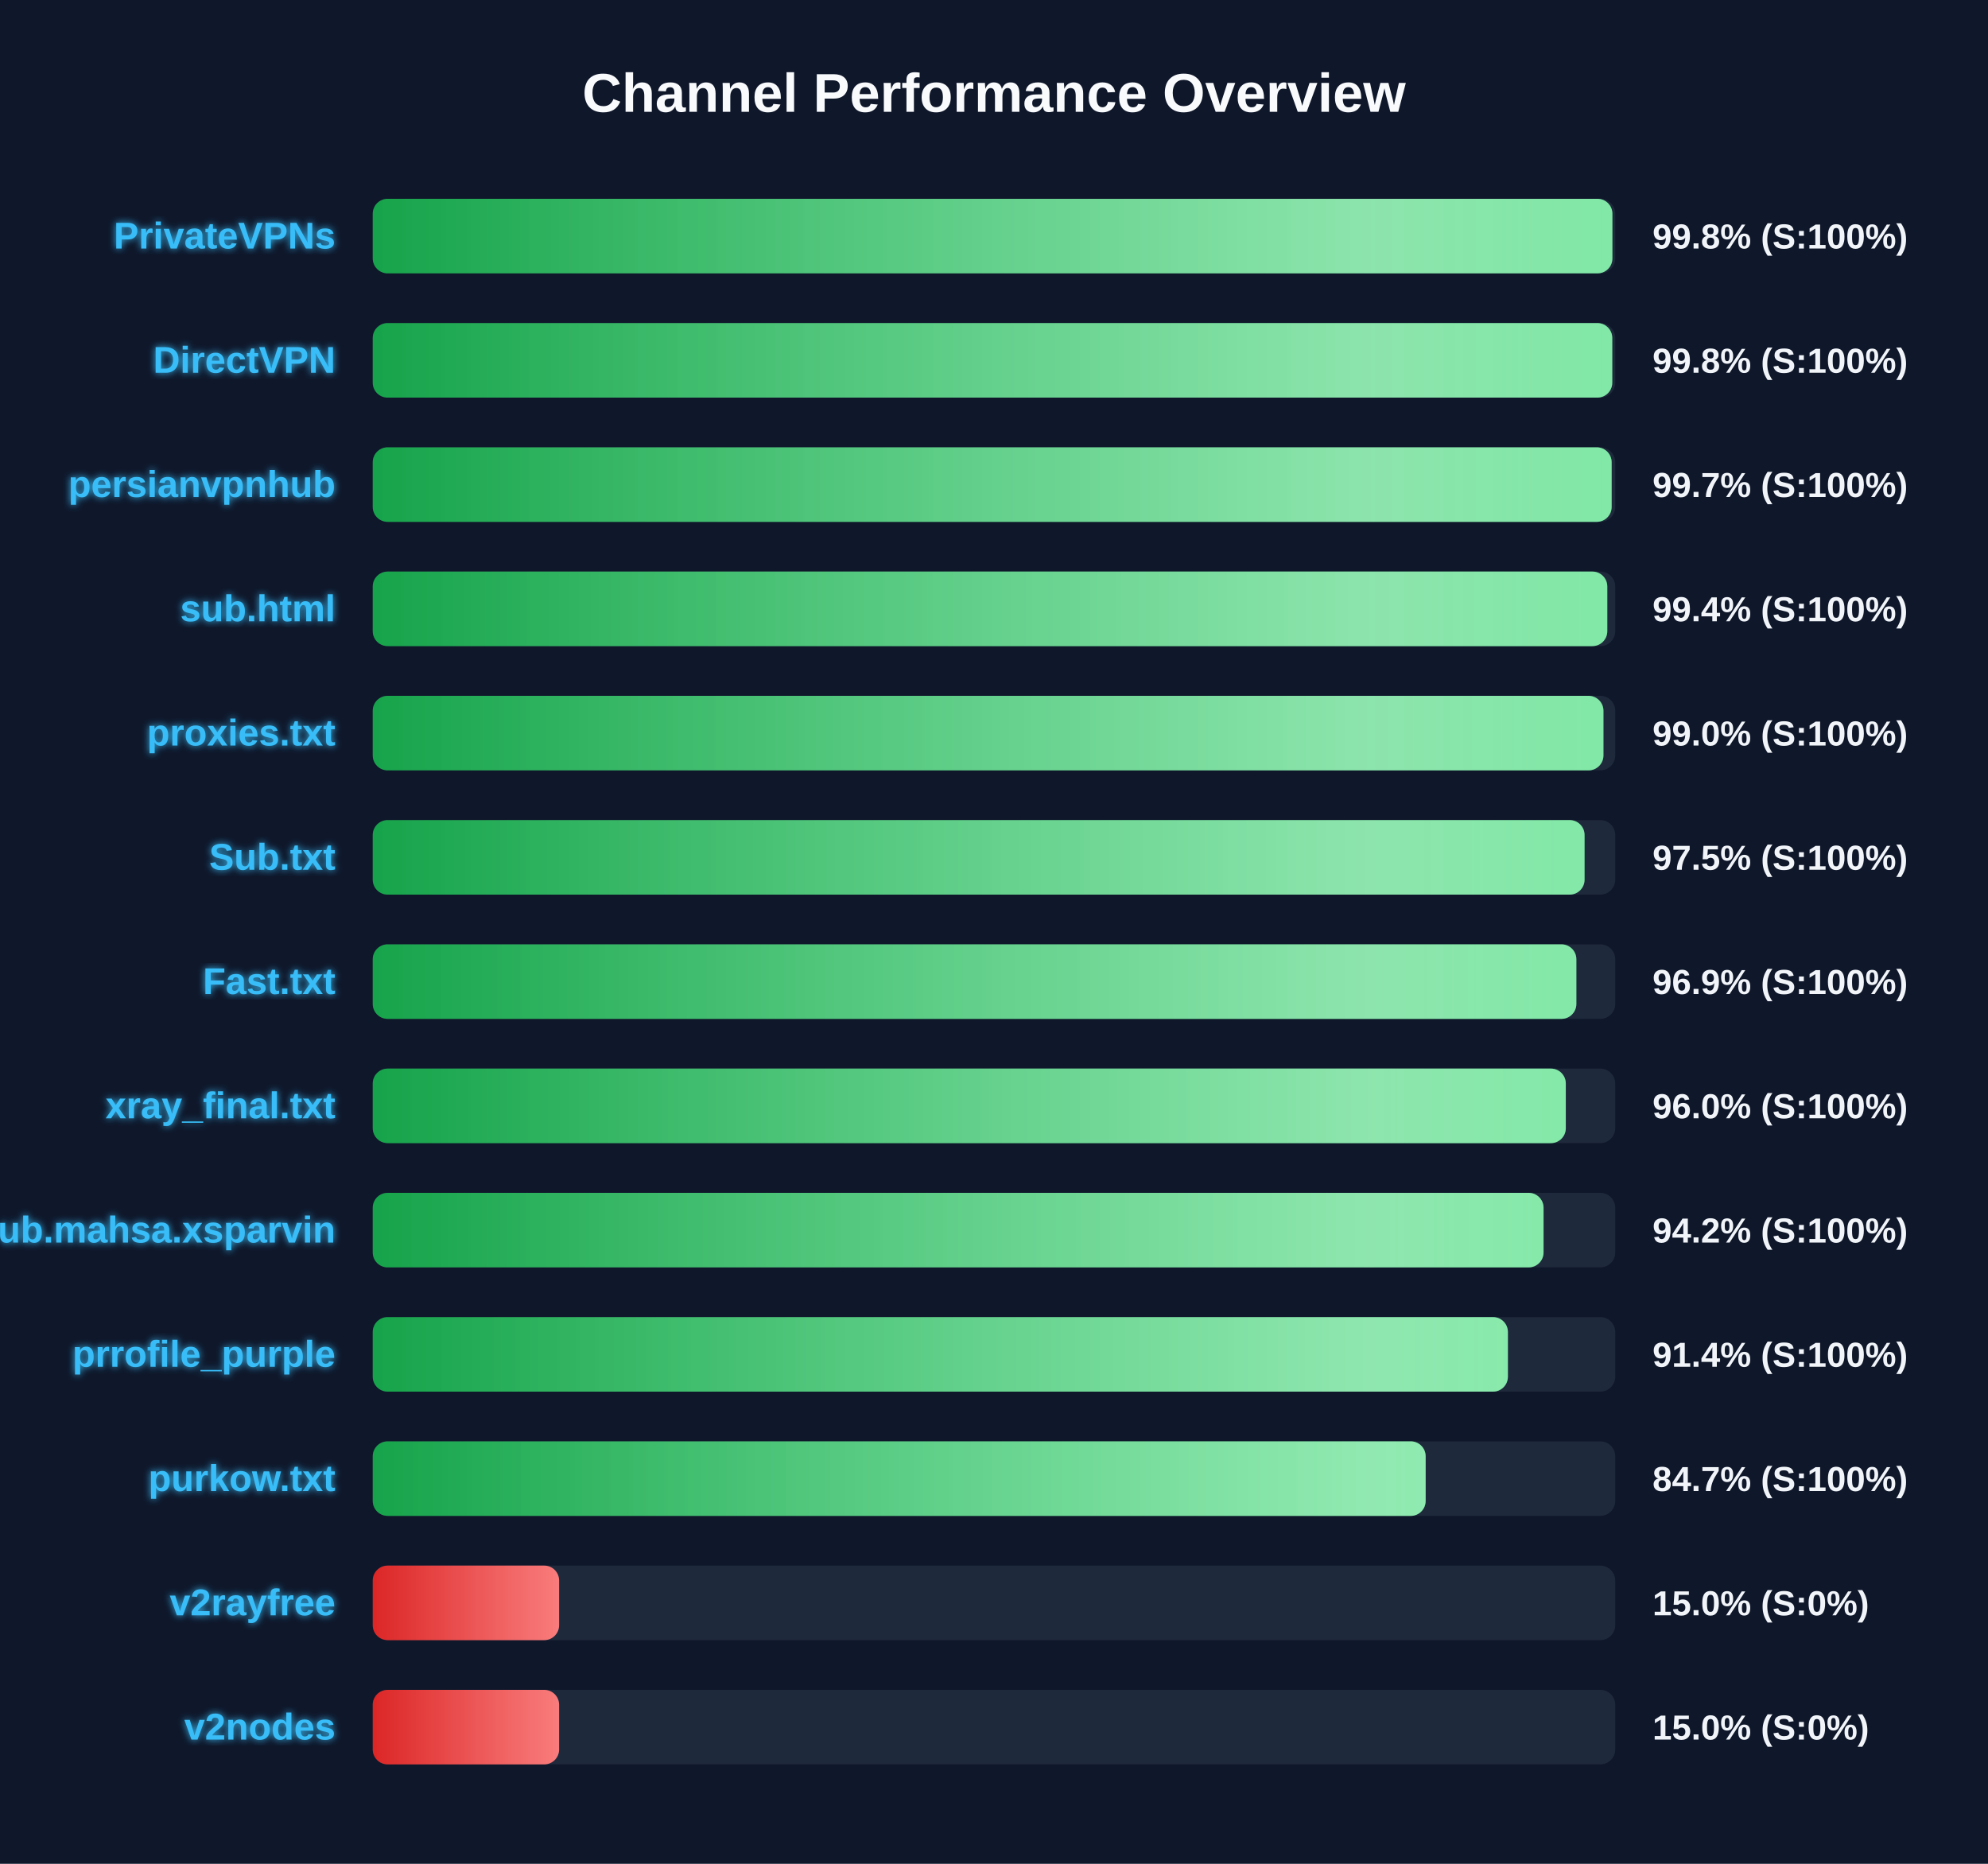
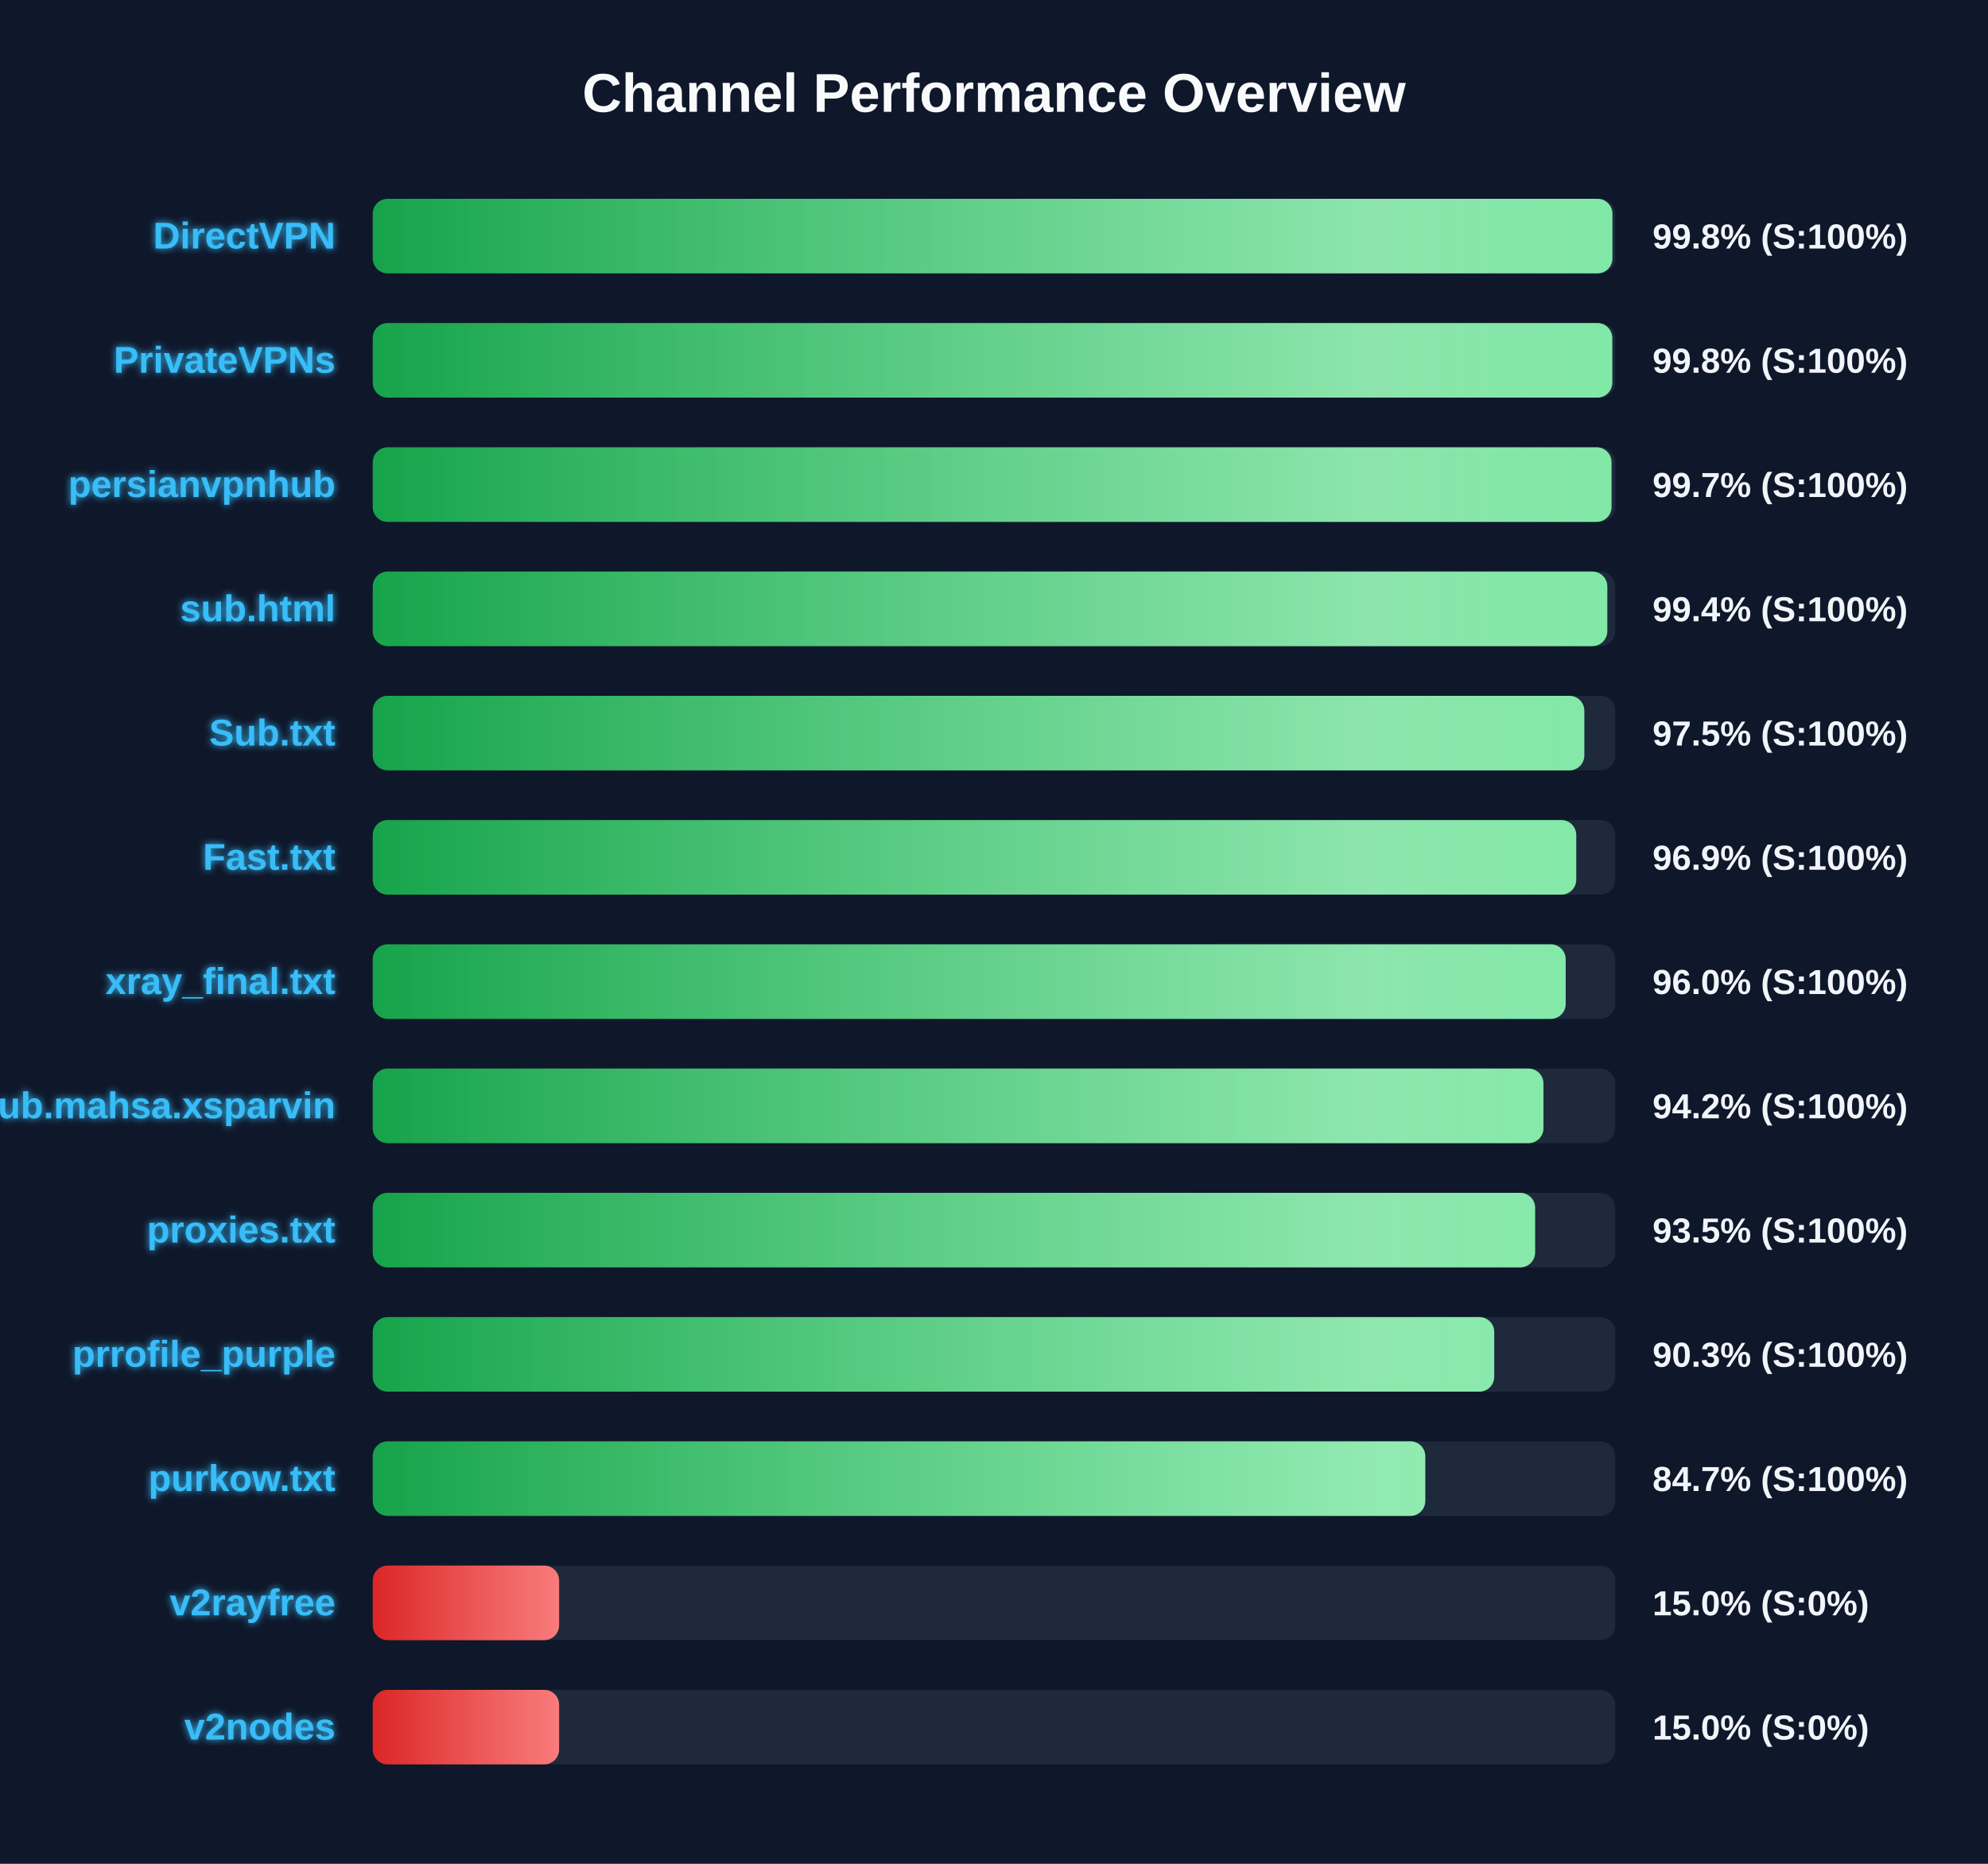
<svg xmlns="http://www.w3.org/2000/svg" width="800" height="750" version="1.1">
  <defs>
    <linearGradient id="grad-green" x1="0%" y1="0%" x2="100%" y2="0%">
      <stop offset="0%" stop-color="#16a34a" />
      <stop offset="100%" stop-color="#4ade80" />
    </linearGradient>
    <linearGradient id="grad-yellow" x1="0%" y1="0%" x2="100%" y2="0%">
      <stop offset="0%" stop-color="#ca8a04" />
      <stop offset="100%" stop-color="#fde047" />
    </linearGradient>
    <linearGradient id="grad-red" x1="0%" y1="0%" x2="100%" y2="0%">
      <stop offset="0%" stop-color="#dc2626" />
      <stop offset="100%" stop-color="#f87171" />
    </linearGradient>
    <linearGradient id="shimmer" x1="0%" y1="0%" x2="100%" y2="0%">
      <stop offset="0%" stop-color="rgba(255,255,255,0)" />
      <stop offset="50%" stop-color="rgba(255,255,255,0.4)" />
      <stop offset="100%" stop-color="rgba(255,255,255,0)" />
    </linearGradient>
    <filter id="glow" x="-20%" y="-20%" width="140%" height="140%">
      <feGaussianBlur stdDeviation="1.5" result="blur" />
      <feComposite in="SourceGraphic" in2="blur" operator="over" />
    </filter>
  </defs>
  <style>
        .bg-rect { fill: #0f172a; }
        .title { font: bold 22px 'Segoe UI', Arial, sans-serif; fill: #f8fafc; }
        .row { font: bold 15px 'Segoe UI', Arial, sans-serif; fill: #38bdf8; filter: url(#glow); }
        .score { font: bold 14px 'Segoe UI', Arial, sans-serif; fill: #f1f5f9; }
        @keyframes shimmer-anim {
            0% { transform: translateX(-100%); }
            100% { transform: translateX(200%); }
        }
        .shimmer-rect {
            animation: shimmer-anim 2.5s infinite linear;
        }
    </style>
  <rect width="100%" height="100%" class="bg-rect" />
  <text x="400" y="45" text-anchor="middle" class="title">Channel Performance Overview</text>
  <rect x="150" y="80" width="500" height="30" fill="#1e293b" rx="6" />
  <clipPath id="clip-0">
    <rect x="150" y="80" width="498.85" height="30" rx="6" />
  </clipPath>
  <rect x="150" y="80" width="498.85" height="30" fill="url(#grad-green)" rx="6" />
  <g clip-path="url(#clip-0)">
    <rect x="150" y="80" width="100%" height="30" fill="url(#shimmer)" class="shimmer-rect" />
  </g>
-   <text x="135" y="100" text-anchor="end" class="row">PrivateVPNs</text>
+   <text x="135" y="100" text-anchor="end" class="row">DirectVPN</text>
  <text x="665" y="100" text-anchor="start" class="score">99.8% (S:100%)</text>
  <rect x="150" y="130" width="500" height="30" fill="#1e293b" rx="6" />
  <clipPath id="clip-1">
    <rect x="150" y="130" width="498.8" height="30" rx="6" />
  </clipPath>
  <rect x="150" y="130" width="498.8" height="30" fill="url(#grad-green)" rx="6" />
  <g clip-path="url(#clip-1)">
    <rect x="150" y="130" width="100%" height="30" fill="url(#shimmer)" class="shimmer-rect" />
  </g>
-   <text x="135" y="150" text-anchor="end" class="row">DirectVPN</text>
+   <text x="135" y="150" text-anchor="end" class="row">PrivateVPNs</text>
  <text x="665" y="150" text-anchor="start" class="score">99.8% (S:100%)</text>
  <rect x="150" y="180" width="500" height="30" fill="#1e293b" rx="6" />
  <clipPath id="clip-2">
-     <rect x="150" y="180" width="498.55" height="30" rx="6" />
+     <rect x="150" y="180" width="498.5" height="30" rx="6" />
  </clipPath>
-   <rect x="150" y="180" width="498.55" height="30" fill="url(#grad-green)" rx="6" />
+   <rect x="150" y="180" width="498.5" height="30" fill="url(#grad-green)" rx="6" />
  <g clip-path="url(#clip-2)">
    <rect x="150" y="180" width="100%" height="30" fill="url(#shimmer)" class="shimmer-rect" />
  </g>
  <text x="135" y="200" text-anchor="end" class="row">persianvpnhub</text>
  <text x="665" y="200" text-anchor="start" class="score">99.7% (S:100%)</text>
  <rect x="150" y="230" width="500" height="30" fill="#1e293b" rx="6" />
  <clipPath id="clip-3">
    <rect x="150" y="230" width="496.8" height="30" rx="6" />
  </clipPath>
  <rect x="150" y="230" width="496.8" height="30" fill="url(#grad-green)" rx="6" />
  <g clip-path="url(#clip-3)">
    <rect x="150" y="230" width="100%" height="30" fill="url(#shimmer)" class="shimmer-rect" />
  </g>
  <text x="135" y="250" text-anchor="end" class="row">sub.html</text>
  <text x="665" y="250" text-anchor="start" class="score">99.4% (S:100%)</text>
  <rect x="150" y="280" width="500" height="30" fill="#1e293b" rx="6" />
  <clipPath id="clip-4">
-     <rect x="150" y="280" width="495.25" height="30" rx="6" />
+     <rect x="150" y="280" width="487.55" height="30" rx="6" />
  </clipPath>
-   <rect x="150" y="280" width="495.25" height="30" fill="url(#grad-green)" rx="6" />
+   <rect x="150" y="280" width="487.55" height="30" fill="url(#grad-green)" rx="6" />
  <g clip-path="url(#clip-4)">
    <rect x="150" y="280" width="100%" height="30" fill="url(#shimmer)" class="shimmer-rect" />
  </g>
-   <text x="135" y="300" text-anchor="end" class="row">proxies.txt</text>
-   <text x="665" y="300" text-anchor="start" class="score">99.0% (S:100%)</text>
+   <text x="135" y="300" text-anchor="end" class="row">Sub.txt</text>
+   <text x="665" y="300" text-anchor="start" class="score">97.5% (S:100%)</text>
  <rect x="150" y="330" width="500" height="30" fill="#1e293b" rx="6" />
  <clipPath id="clip-5">
-     <rect x="150" y="330" width="487.65" height="30" rx="6" />
+     <rect x="150" y="330" width="484.3" height="30" rx="6" />
  </clipPath>
-   <rect x="150" y="330" width="487.65" height="30" fill="url(#grad-green)" rx="6" />
+   <rect x="150" y="330" width="484.3" height="30" fill="url(#grad-green)" rx="6" />
  <g clip-path="url(#clip-5)">
    <rect x="150" y="330" width="100%" height="30" fill="url(#shimmer)" class="shimmer-rect" />
  </g>
-   <text x="135" y="350" text-anchor="end" class="row">Sub.txt</text>
-   <text x="665" y="350" text-anchor="start" class="score">97.5% (S:100%)</text>
+   <text x="135" y="350" text-anchor="end" class="row">Fast.txt</text>
+   <text x="665" y="350" text-anchor="start" class="score">96.9% (S:100%)</text>
  <rect x="150" y="380" width="500" height="30" fill="#1e293b" rx="6" />
  <clipPath id="clip-6">
-     <rect x="150" y="380" width="484.35" height="30" rx="6" />
+     <rect x="150" y="380" width="480.05" height="30" rx="6" />
  </clipPath>
-   <rect x="150" y="380" width="484.35" height="30" fill="url(#grad-green)" rx="6" />
+   <rect x="150" y="380" width="480.05" height="30" fill="url(#grad-green)" rx="6" />
  <g clip-path="url(#clip-6)">
    <rect x="150" y="380" width="100%" height="30" fill="url(#shimmer)" class="shimmer-rect" />
  </g>
-   <text x="135" y="400" text-anchor="end" class="row">Fast.txt</text>
-   <text x="665" y="400" text-anchor="start" class="score">96.9% (S:100%)</text>
+   <text x="135" y="400" text-anchor="end" class="row">xray_final.txt</text>
+   <text x="665" y="400" text-anchor="start" class="score">96.0% (S:100%)</text>
  <rect x="150" y="430" width="500" height="30" fill="#1e293b" rx="6" />
  <clipPath id="clip-7">
-     <rect x="150" y="430" width="480.1" height="30" rx="6" />
+     <rect x="150" y="430" width="471.1" height="30" rx="6" />
  </clipPath>
-   <rect x="150" y="430" width="480.1" height="30" fill="url(#grad-green)" rx="6" />
+   <rect x="150" y="430" width="471.1" height="30" fill="url(#grad-green)" rx="6" />
  <g clip-path="url(#clip-7)">
    <rect x="150" y="430" width="100%" height="30" fill="url(#shimmer)" class="shimmer-rect" />
  </g>
-   <text x="135" y="450" text-anchor="end" class="row">xray_final.txt</text>
-   <text x="665" y="450" text-anchor="start" class="score">96.0% (S:100%)</text>
+   <text x="135" y="450" text-anchor="end" class="row">Sub.mahsa.xsparvin</text>
+   <text x="665" y="450" text-anchor="start" class="score">94.2% (S:100%)</text>
  <rect x="150" y="480" width="500" height="30" fill="#1e293b" rx="6" />
  <clipPath id="clip-8">
-     <rect x="150" y="480" width="471.15" height="30" rx="6" />
+     <rect x="150" y="480" width="467.75" height="30" rx="6" />
  </clipPath>
-   <rect x="150" y="480" width="471.15" height="30" fill="url(#grad-green)" rx="6" />
+   <rect x="150" y="480" width="467.75" height="30" fill="url(#grad-green)" rx="6" />
  <g clip-path="url(#clip-8)">
    <rect x="150" y="480" width="100%" height="30" fill="url(#shimmer)" class="shimmer-rect" />
  </g>
-   <text x="135" y="500" text-anchor="end" class="row">Sub.mahsa.xsparvin</text>
-   <text x="665" y="500" text-anchor="start" class="score">94.2% (S:100%)</text>
+   <text x="135" y="500" text-anchor="end" class="row">proxies.txt</text>
+   <text x="665" y="500" text-anchor="start" class="score">93.5% (S:100%)</text>
  <rect x="150" y="530" width="500" height="30" fill="#1e293b" rx="6" />
  <clipPath id="clip-9">
-     <rect x="150" y="530" width="456.8" height="30" rx="6" />
+     <rect x="150" y="530" width="451.3" height="30" rx="6" />
  </clipPath>
-   <rect x="150" y="530" width="456.8" height="30" fill="url(#grad-green)" rx="6" />
+   <rect x="150" y="530" width="451.3" height="30" fill="url(#grad-green)" rx="6" />
  <g clip-path="url(#clip-9)">
    <rect x="150" y="530" width="100%" height="30" fill="url(#shimmer)" class="shimmer-rect" />
  </g>
  <text x="135" y="550" text-anchor="end" class="row">prrofile_purple</text>
-   <text x="665" y="550" text-anchor="start" class="score">91.4% (S:100%)</text>
+   <text x="665" y="550" text-anchor="start" class="score">90.3% (S:100%)</text>
  <rect x="150" y="580" width="500" height="30" fill="#1e293b" rx="6" />
  <clipPath id="clip-10">
-     <rect x="150" y="580" width="423.7" height="30" rx="6" />
+     <rect x="150" y="580" width="423.55" height="30" rx="6" />
  </clipPath>
-   <rect x="150" y="580" width="423.7" height="30" fill="url(#grad-green)" rx="6" />
+   <rect x="150" y="580" width="423.55" height="30" fill="url(#grad-green)" rx="6" />
  <g clip-path="url(#clip-10)">
    <rect x="150" y="580" width="100%" height="30" fill="url(#shimmer)" class="shimmer-rect" />
  </g>
  <text x="135" y="600" text-anchor="end" class="row">purkow.txt</text>
  <text x="665" y="600" text-anchor="start" class="score">84.7% (S:100%)</text>
  <rect x="150" y="630" width="500" height="30" fill="#1e293b" rx="6" />
  <clipPath id="clip-11">
    <rect x="150" y="630" width="75.0" height="30" rx="6" />
  </clipPath>
  <rect x="150" y="630" width="75.0" height="30" fill="url(#grad-red)" rx="6" />
  <g clip-path="url(#clip-11)">
    <rect x="150" y="630" width="100%" height="30" fill="url(#shimmer)" class="shimmer-rect" />
  </g>
  <text x="135" y="650" text-anchor="end" class="row">v2rayfree</text>
  <text x="665" y="650" text-anchor="start" class="score">15.0% (S:0%)</text>
  <rect x="150" y="680" width="500" height="30" fill="#1e293b" rx="6" />
  <clipPath id="clip-12">
    <rect x="150" y="680" width="75.0" height="30" rx="6" />
  </clipPath>
  <rect x="150" y="680" width="75.0" height="30" fill="url(#grad-red)" rx="6" />
  <g clip-path="url(#clip-12)">
    <rect x="150" y="680" width="100%" height="30" fill="url(#shimmer)" class="shimmer-rect" />
  </g>
  <text x="135" y="700" text-anchor="end" class="row">v2nodes</text>
  <text x="665" y="700" text-anchor="start" class="score">15.0% (S:0%)</text>
</svg>
